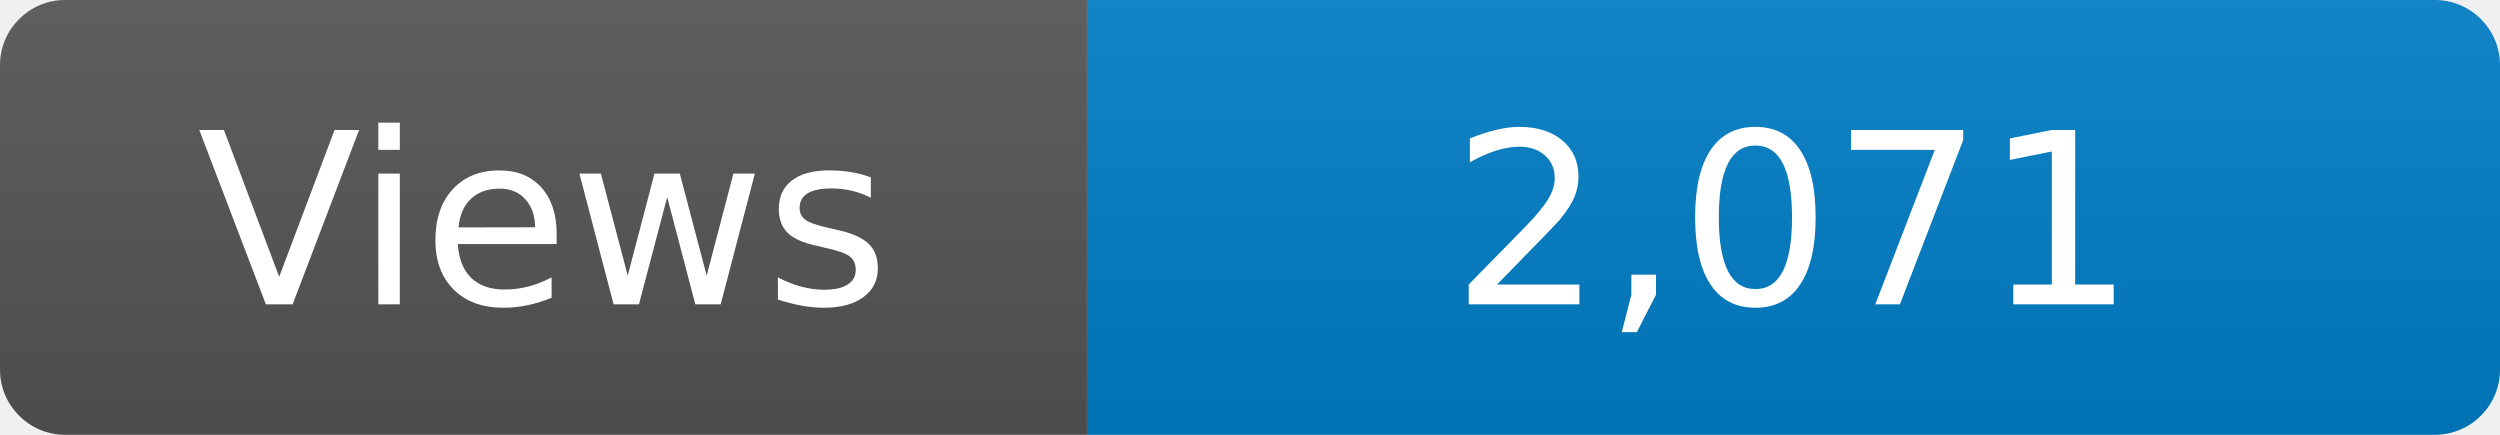
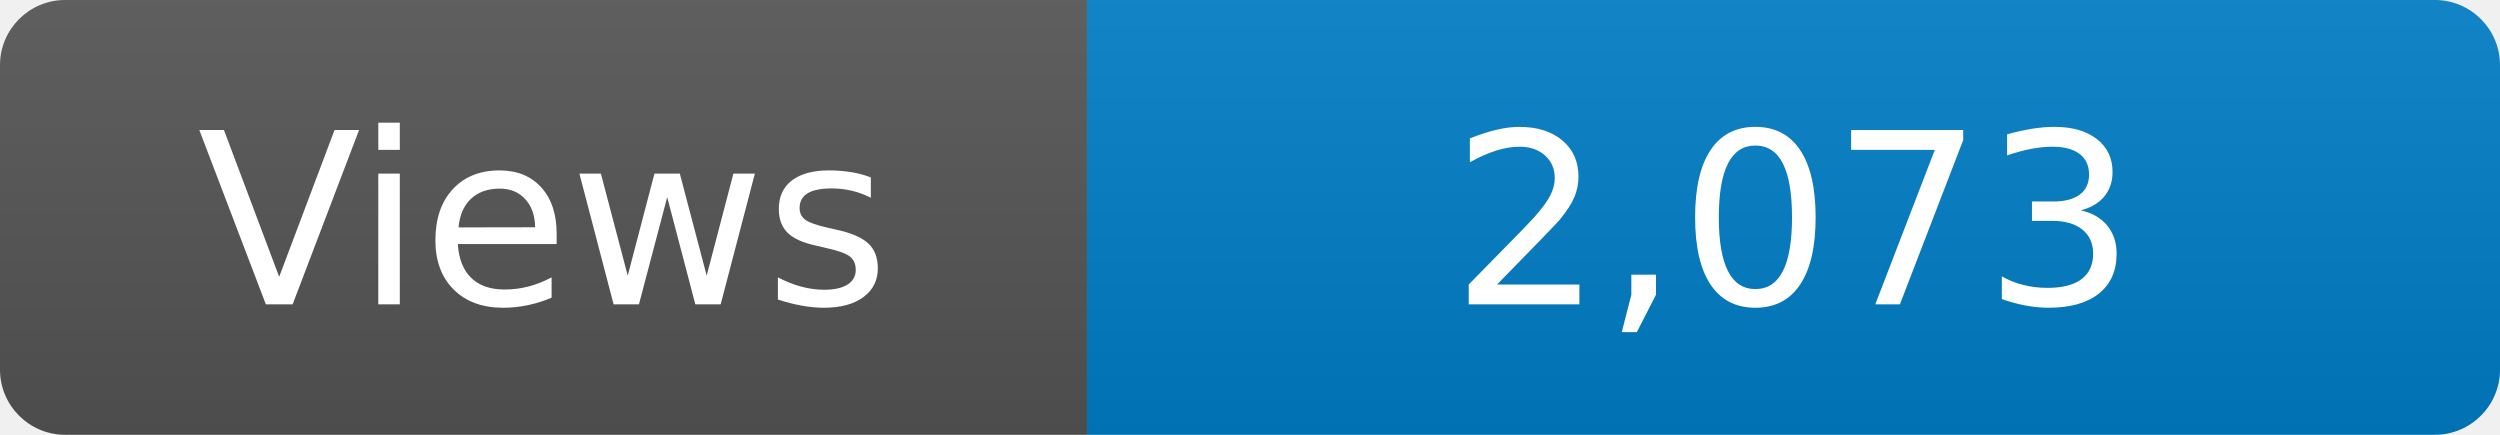
<svg xmlns="http://www.w3.org/2000/svg" width="115" height="20" role="img" aria-label="Maintained?: yes">
  <linearGradient id="s" x2="0" y2="100%">
    <stop offset="0" stop-color="#bbb" stop-opacity=".1" />
    <stop offset="1" stop-opacity=".1" />
  </linearGradient>
  <clipPath id="r">
    <rect width="115" height="20" rx="3" fill="#fff" />
  </clipPath>
  <g clip-path="url(#r)">
    <rect width="50" height="20" fill="#555" />
    <rect x="50" width="160" height="20" fill="#007ec6" />
    <rect width="115" height="20" fill="url(#s)" />
  </g>
  <g fill="#fff" text-anchor="middle" font-family="Verdana,Geneva,DejaVu Sans,sans-serif" font-size="110">
    <text x="250" y="140" transform="scale(.1)" fill="#fff">Views</text>
-     <text x="825" y="140" transform="scale(.1)" fill="#fff">2,071</text>
+     <text x="825" y="140" transform="scale(.1)" fill="#fff">2,073</text>
  </g>
</svg>
